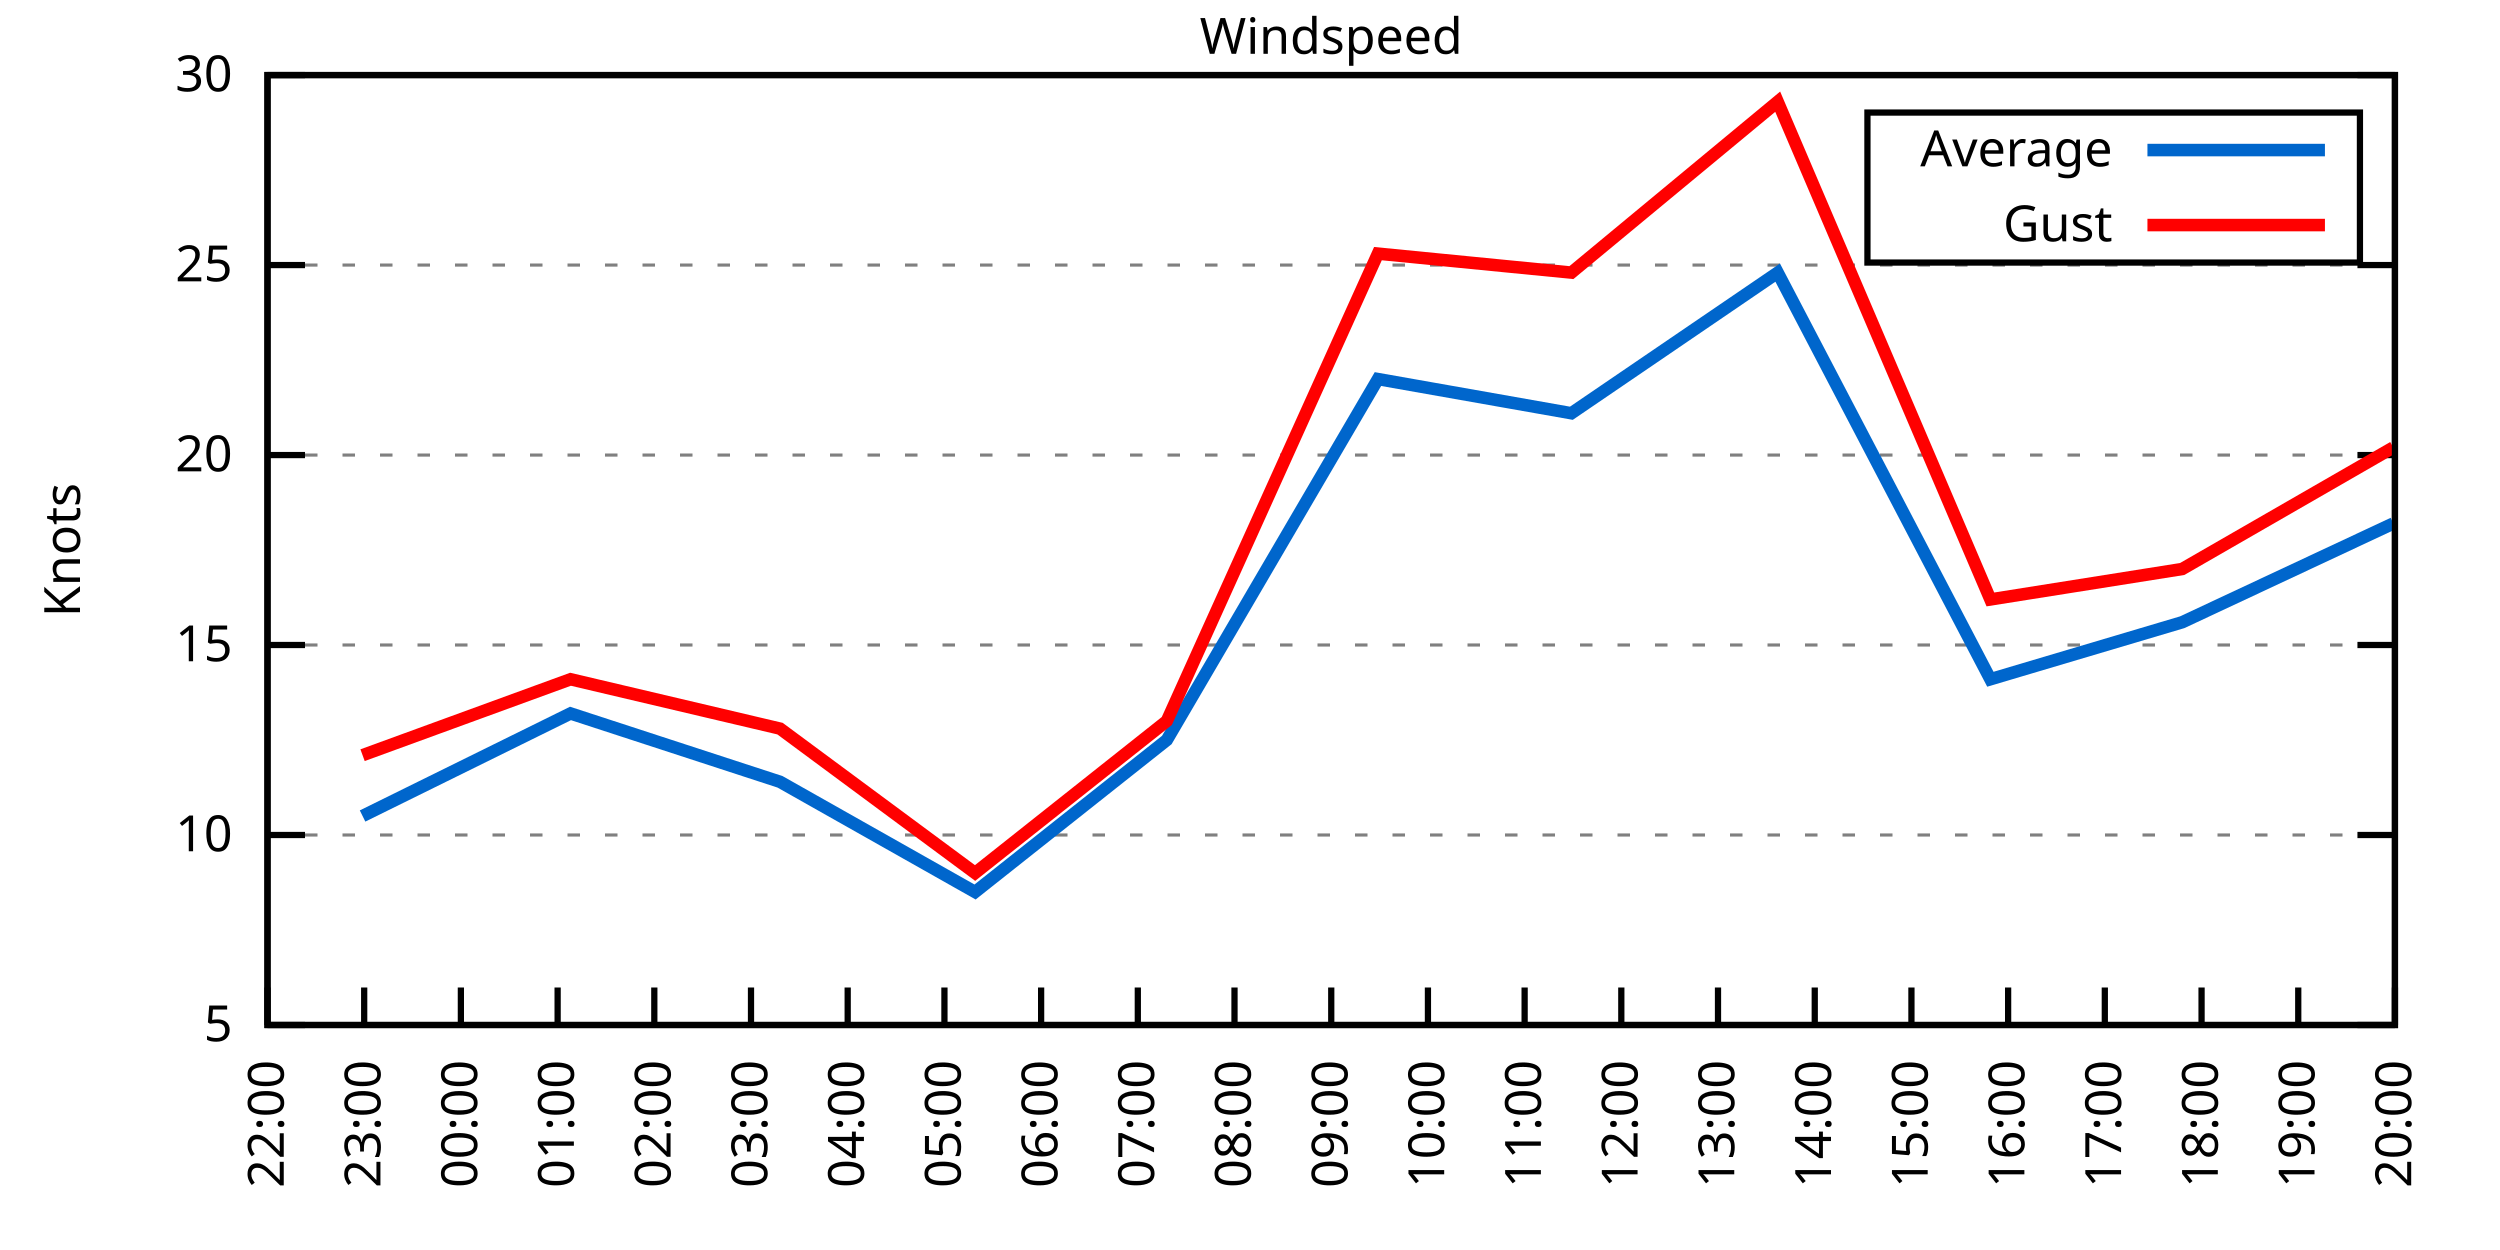
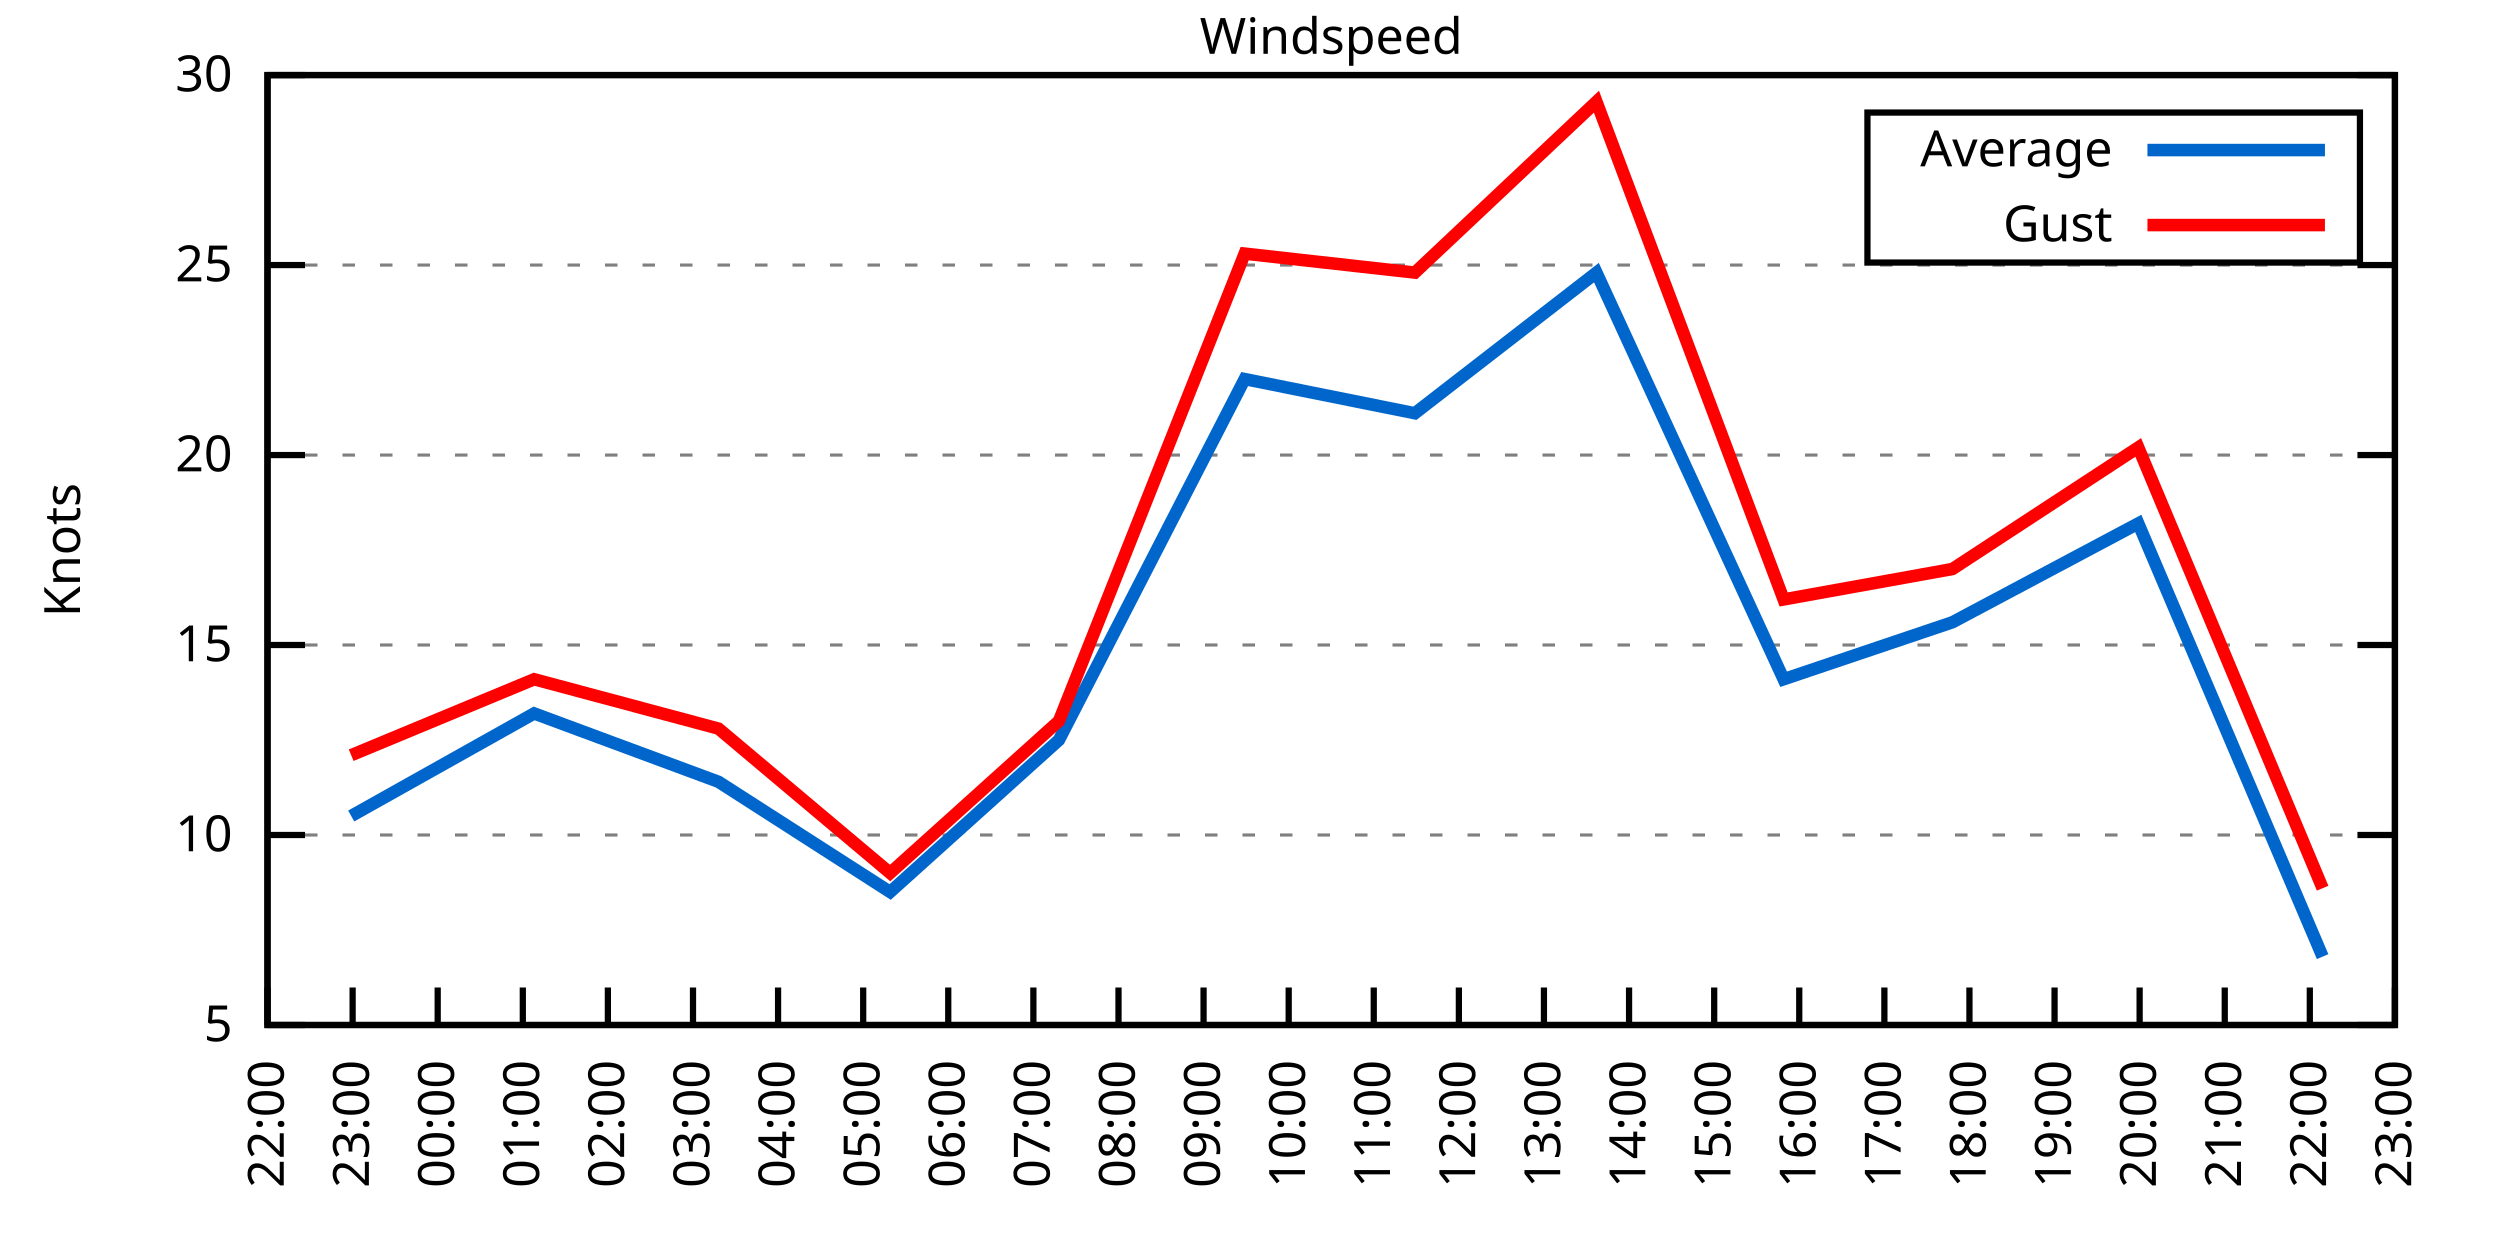
<svg xmlns="http://www.w3.org/2000/svg" xmlns:xlink="http://www.w3.org/1999/xlink" width="400" height="200" viewBox="0 0 400 200">
  <g id="gnuplot_canvas">
    <rect x="0" y="0" width="400" height="200" fill="none" />
    <defs>
      <circle id="gpDot" r="0.5" stroke-width="0.5" stroke="currentColor" />
      <path id="gpPt0" stroke-width="0.333" stroke="currentColor" d="M-1,0 h2 M0,-1 v2" />
      <path id="gpPt1" stroke-width="0.333" stroke="currentColor" d="M-1,-1 L1,1 M1,-1 L-1,1" />
      <path id="gpPt2" stroke-width="0.333" stroke="currentColor" d="M-1,0 L1,0 M0,-1 L0,1 M-1,-1 L1,1 M-1,1 L1,-1" />
      <rect id="gpPt3" stroke-width="0.333" stroke="currentColor" x="-1" y="-1" width="2" height="2" />
      <rect id="gpPt4" stroke-width="0.333" stroke="currentColor" fill="currentColor" x="-1" y="-1" width="2" height="2" />
      <circle id="gpPt5" stroke-width="0.333" stroke="currentColor" cx="0" cy="0" r="1" />
      <use xlink:href="#gpPt5" id="gpPt6" fill="currentColor" stroke="none" />
      <path id="gpPt7" stroke-width="0.333" stroke="currentColor" d="M0,-1.33 L-1.33,0.67 L1.33,0.67 z" />
      <use xlink:href="#gpPt7" id="gpPt8" fill="currentColor" stroke="none" />
      <use xlink:href="#gpPt7" id="gpPt9" stroke="currentColor" transform="rotate(180)" />
      <use xlink:href="#gpPt9" id="gpPt10" fill="currentColor" stroke="none" />
      <use xlink:href="#gpPt3" id="gpPt11" stroke="currentColor" transform="rotate(45)" />
      <use xlink:href="#gpPt11" id="gpPt12" fill="currentColor" stroke="none" />
      <path id="gpPt13" stroke-width="0.333" stroke="currentColor" d="M0,1.330 L1.265,0.411 L0.782,-1.067 L-0.782,-1.076 L-1.265,0.411 z" />
      <use xlink:href="#gpPt13" id="gpPt14" fill="currentColor" stroke="none" />
      <filter id="textbox" filterUnits="objectBoundingBox" x="0" y="0" height="1" width="1">
        <feFlood flood-color="white" flood-opacity="1" result="bgnd" />
        <feComposite in="SourceGraphic" in2="bgnd" operator="atop" />
      </filter>
      <filter id="greybox" filterUnits="objectBoundingBox" x="0" y="0" height="1" width="1">
        <feFlood flood-color="lightgrey" flood-opacity="1" result="grey" />
        <feComposite in="SourceGraphic" in2="grey" operator="atop" />
      </filter>
    </defs>
    <g fill="none" color="white" stroke="currentColor" stroke-width="1.00" stroke-linecap="butt" stroke-linejoin="miter">
</g>
    <g fill="none" color="black" stroke="currentColor" stroke-width="1.00" stroke-linecap="butt" stroke-linejoin="miter">
      <g stroke="none" shape-rendering="crispEdges">
        <polygon fill="rgb(255, 255, 255)" points="42.80,164.00 383.18,164.00 383.18,12.02 42.80,12.02 " />
      </g>
    </g>
    <g fill="none" color="black" stroke="currentColor" stroke-width="1.00" stroke-linecap="butt" stroke-linejoin="miter">
</g>
    <g fill="none" color="black" stroke="black" stroke-width="0.50" stroke-linecap="butt" stroke-linejoin="miter">
</g>
    <g fill="none" color="gray" stroke="currentColor" stroke-width="0.50" stroke-linecap="butt" stroke-linejoin="miter">
      <path stroke="gray" stroke-dasharray="2,4" class="gridline" d="M42.80,164.00 L383.19,164.00  " />
    </g>
    <g fill="none" color="gray" stroke="gray" stroke-width="1.00" stroke-linecap="butt" stroke-linejoin="miter">
</g>
    <g fill="none" color="black" stroke="currentColor" stroke-width="1.00" stroke-linecap="butt" stroke-linejoin="miter">
      <path stroke="black" d="M42.80,164.00 L48.80,164.00 M383.19,164.00 L377.19,164.00  " />
      <g transform="translate(37.20,166.60)" stroke="none" fill="black" font-family="Sans" font-size="8.00" text-anchor="end">
        <text>
          <tspan font-family="Sans"> 5</tspan>
        </text>
      </g>
    </g>
    <g fill="none" color="black" stroke="currentColor" stroke-width="1.00" stroke-linecap="butt" stroke-linejoin="miter">
</g>
    <g fill="none" color="black" stroke="black" stroke-width="0.50" stroke-linecap="butt" stroke-linejoin="miter">
</g>
    <g fill="none" color="gray" stroke="currentColor" stroke-width="0.50" stroke-linecap="butt" stroke-linejoin="miter">
      <path stroke="gray" stroke-dasharray="2,4" class="gridline" d="M42.80,133.60 L383.19,133.60  " />
    </g>
    <g fill="none" color="gray" stroke="gray" stroke-width="1.00" stroke-linecap="butt" stroke-linejoin="miter">
</g>
    <g fill="none" color="black" stroke="currentColor" stroke-width="1.00" stroke-linecap="butt" stroke-linejoin="miter">
      <path stroke="black" d="M42.80,133.60 L48.80,133.60 M383.19,133.60 L377.19,133.60  " />
      <g transform="translate(37.20,136.20)" stroke="none" fill="black" font-family="Sans" font-size="8.00" text-anchor="end">
        <text>
          <tspan font-family="Sans"> 10</tspan>
        </text>
      </g>
    </g>
    <g fill="none" color="black" stroke="currentColor" stroke-width="1.00" stroke-linecap="butt" stroke-linejoin="miter">
</g>
    <g fill="none" color="black" stroke="black" stroke-width="0.50" stroke-linecap="butt" stroke-linejoin="miter">
</g>
    <g fill="none" color="gray" stroke="currentColor" stroke-width="0.50" stroke-linecap="butt" stroke-linejoin="miter">
      <path stroke="gray" stroke-dasharray="2,4" class="gridline" d="M42.80,103.20 L383.19,103.20  " />
    </g>
    <g fill="none" color="gray" stroke="gray" stroke-width="1.00" stroke-linecap="butt" stroke-linejoin="miter">
</g>
    <g fill="none" color="black" stroke="currentColor" stroke-width="1.00" stroke-linecap="butt" stroke-linejoin="miter">
      <path stroke="black" d="M42.80,103.20 L48.80,103.20 M383.19,103.20 L377.19,103.20  " />
      <g transform="translate(37.20,105.80)" stroke="none" fill="black" font-family="Sans" font-size="8.00" text-anchor="end">
        <text>
          <tspan font-family="Sans"> 15</tspan>
        </text>
      </g>
    </g>
    <g fill="none" color="black" stroke="currentColor" stroke-width="1.00" stroke-linecap="butt" stroke-linejoin="miter">
</g>
    <g fill="none" color="black" stroke="black" stroke-width="0.50" stroke-linecap="butt" stroke-linejoin="miter">
</g>
    <g fill="none" color="gray" stroke="currentColor" stroke-width="0.50" stroke-linecap="butt" stroke-linejoin="miter">
      <path stroke="gray" stroke-dasharray="2,4" class="gridline" d="M42.80,72.81 L383.19,72.81  " />
    </g>
    <g fill="none" color="gray" stroke="gray" stroke-width="1.00" stroke-linecap="butt" stroke-linejoin="miter">
</g>
    <g fill="none" color="black" stroke="currentColor" stroke-width="1.00" stroke-linecap="butt" stroke-linejoin="miter">
      <path stroke="black" d="M42.80,72.81 L48.80,72.81 M383.19,72.81 L377.19,72.81  " />
      <g transform="translate(37.20,75.41)" stroke="none" fill="black" font-family="Sans" font-size="8.00" text-anchor="end">
        <text>
          <tspan font-family="Sans"> 20</tspan>
        </text>
      </g>
    </g>
    <g fill="none" color="black" stroke="currentColor" stroke-width="1.00" stroke-linecap="butt" stroke-linejoin="miter">
</g>
    <g fill="none" color="black" stroke="black" stroke-width="0.50" stroke-linecap="butt" stroke-linejoin="miter">
</g>
    <g fill="none" color="gray" stroke="currentColor" stroke-width="0.50" stroke-linecap="butt" stroke-linejoin="miter">
      <path stroke="gray" stroke-dasharray="2,4" class="gridline" d="M42.80,42.41 L383.19,42.41  " />
    </g>
    <g fill="none" color="gray" stroke="gray" stroke-width="1.00" stroke-linecap="butt" stroke-linejoin="miter">
</g>
    <g fill="none" color="black" stroke="currentColor" stroke-width="1.00" stroke-linecap="butt" stroke-linejoin="miter">
      <path stroke="black" d="M42.80,42.41 L48.80,42.41 M383.19,42.41 L377.19,42.41  " />
      <g transform="translate(37.20,45.01)" stroke="none" fill="black" font-family="Sans" font-size="8.00" text-anchor="end">
        <text>
          <tspan font-family="Sans"> 25</tspan>
        </text>
      </g>
    </g>
    <g fill="none" color="black" stroke="currentColor" stroke-width="1.00" stroke-linecap="butt" stroke-linejoin="miter">
</g>
    <g fill="none" color="black" stroke="black" stroke-width="0.50" stroke-linecap="butt" stroke-linejoin="miter">
</g>
    <g fill="none" color="gray" stroke="currentColor" stroke-width="0.50" stroke-linecap="butt" stroke-linejoin="miter">
      <path stroke="gray" stroke-dasharray="2,4" class="gridline" d="M42.80,12.01 L383.19,12.01  " />
    </g>
    <g fill="none" color="gray" stroke="gray" stroke-width="1.00" stroke-linecap="butt" stroke-linejoin="miter">
</g>
    <g fill="none" color="black" stroke="currentColor" stroke-width="1.00" stroke-linecap="butt" stroke-linejoin="miter">
      <path stroke="black" d="M42.80,12.01 L48.80,12.01 M383.19,12.01 L377.19,12.01  " />
      <g transform="translate(37.20,14.61)" stroke="none" fill="black" font-family="Sans" font-size="8.00" text-anchor="end">
        <text>
          <tspan font-family="Sans"> 30</tspan>
        </text>
      </g>
    </g>
    <g fill="none" color="black" stroke="currentColor" stroke-width="1.00" stroke-linecap="butt" stroke-linejoin="miter">
      <path stroke="black" d="M42.80,164.00 L42.80,158.00  " />
      <g transform="translate(45.40,169.60) rotate(270.00)" stroke="none" fill="black" font-family="Sans" font-size="8.00" text-anchor="end">
        <text>
          <tspan font-family="Sans">22:00</tspan>
        </text>
      </g>
    </g>
    <g fill="none" color="black" stroke="currentColor" stroke-width="1.00" stroke-linecap="butt" stroke-linejoin="miter">
-       <path stroke="black" d="M58.27,164.00 L58.27,158.00  " />
-       <g transform="translate(60.87,169.60) rotate(270.00)" stroke="none" fill="black" font-family="Sans" font-size="8.00" text-anchor="end">
+       <path stroke="black" d="M56.42,164.00 L56.42,158.00  " />
+       <g transform="translate(59.02,169.60) rotate(270.00)" stroke="none" fill="black" font-family="Sans" font-size="8.00" text-anchor="end">
        <text>
          <tspan font-family="Sans">23:00</tspan>
        </text>
      </g>
    </g>
    <g fill="none" color="black" stroke="currentColor" stroke-width="1.00" stroke-linecap="butt" stroke-linejoin="miter">
-       <path stroke="black" d="M73.74,164.00 L73.74,158.00  " />
-       <g transform="translate(76.34,169.60) rotate(270.00)" stroke="none" fill="black" font-family="Sans" font-size="8.00" text-anchor="end">
+       <path stroke="black" d="M70.03,164.00 L70.03,158.00  " />
+       <g transform="translate(72.63,169.60) rotate(270.00)" stroke="none" fill="black" font-family="Sans" font-size="8.00" text-anchor="end">
        <text>
          <tspan font-family="Sans">00:00</tspan>
        </text>
      </g>
    </g>
    <g fill="none" color="black" stroke="currentColor" stroke-width="1.00" stroke-linecap="butt" stroke-linejoin="miter">
-       <path stroke="black" d="M89.22,164.00 L89.22,158.00  " />
-       <g transform="translate(91.82,169.60) rotate(270.00)" stroke="none" fill="black" font-family="Sans" font-size="8.00" text-anchor="end">
+       <path stroke="black" d="M83.65,164.00 L83.65,158.00  " />
+       <g transform="translate(86.25,169.60) rotate(270.00)" stroke="none" fill="black" font-family="Sans" font-size="8.00" text-anchor="end">
        <text>
          <tspan font-family="Sans">01:00</tspan>
        </text>
      </g>
    </g>
    <g fill="none" color="black" stroke="currentColor" stroke-width="1.00" stroke-linecap="butt" stroke-linejoin="miter">
-       <path stroke="black" d="M104.69,164.00 L104.69,158.00  " />
-       <g transform="translate(107.29,169.60) rotate(270.00)" stroke="none" fill="black" font-family="Sans" font-size="8.00" text-anchor="end">
+       <path stroke="black" d="M97.26,164.00 L97.26,158.00  " />
+       <g transform="translate(99.86,169.60) rotate(270.00)" stroke="none" fill="black" font-family="Sans" font-size="8.00" text-anchor="end">
        <text>
          <tspan font-family="Sans">02:00</tspan>
        </text>
      </g>
    </g>
    <g fill="none" color="black" stroke="currentColor" stroke-width="1.00" stroke-linecap="butt" stroke-linejoin="miter">
-       <path stroke="black" d="M120.16,164.00 L120.16,158.00  " />
-       <g transform="translate(122.76,169.60) rotate(270.00)" stroke="none" fill="black" font-family="Sans" font-size="8.00" text-anchor="end">
+       <path stroke="black" d="M110.88,164.00 L110.88,158.00  " />
+       <g transform="translate(113.48,169.60) rotate(270.00)" stroke="none" fill="black" font-family="Sans" font-size="8.00" text-anchor="end">
        <text>
          <tspan font-family="Sans">03:00</tspan>
        </text>
      </g>
    </g>
    <g fill="none" color="black" stroke="currentColor" stroke-width="1.00" stroke-linecap="butt" stroke-linejoin="miter">
-       <path stroke="black" d="M135.63,164.00 L135.63,158.00  " />
-       <g transform="translate(138.23,169.60) rotate(270.00)" stroke="none" fill="black" font-family="Sans" font-size="8.00" text-anchor="end">
+       <path stroke="black" d="M124.49,164.00 L124.49,158.00  " />
+       <g transform="translate(127.09,169.60) rotate(270.00)" stroke="none" fill="black" font-family="Sans" font-size="8.00" text-anchor="end">
        <text>
          <tspan font-family="Sans">04:00</tspan>
        </text>
      </g>
    </g>
    <g fill="none" color="black" stroke="currentColor" stroke-width="1.00" stroke-linecap="butt" stroke-linejoin="miter">
-       <path stroke="black" d="M151.11,164.00 L151.11,158.00  " />
-       <g transform="translate(153.71,169.60) rotate(270.00)" stroke="none" fill="black" font-family="Sans" font-size="8.00" text-anchor="end">
+       <path stroke="black" d="M138.11,164.00 L138.11,158.00  " />
+       <g transform="translate(140.71,169.60) rotate(270.00)" stroke="none" fill="black" font-family="Sans" font-size="8.00" text-anchor="end">
        <text>
          <tspan font-family="Sans">05:00</tspan>
        </text>
      </g>
    </g>
    <g fill="none" color="black" stroke="currentColor" stroke-width="1.00" stroke-linecap="butt" stroke-linejoin="miter">
-       <path stroke="black" d="M166.58,164.00 L166.58,158.00  " />
-       <g transform="translate(169.18,169.60) rotate(270.00)" stroke="none" fill="black" font-family="Sans" font-size="8.00" text-anchor="end">
+       <path stroke="black" d="M151.72,164.00 L151.72,158.00  " />
+       <g transform="translate(154.32,169.60) rotate(270.00)" stroke="none" fill="black" font-family="Sans" font-size="8.00" text-anchor="end">
        <text>
          <tspan font-family="Sans">06:00</tspan>
        </text>
      </g>
    </g>
    <g fill="none" color="black" stroke="currentColor" stroke-width="1.00" stroke-linecap="butt" stroke-linejoin="miter">
-       <path stroke="black" d="M182.05,164.00 L182.05,158.00  " />
-       <g transform="translate(184.65,169.60) rotate(270.00)" stroke="none" fill="black" font-family="Sans" font-size="8.00" text-anchor="end">
+       <path stroke="black" d="M165.34,164.00 L165.34,158.00  " />
+       <g transform="translate(167.94,169.60) rotate(270.00)" stroke="none" fill="black" font-family="Sans" font-size="8.00" text-anchor="end">
        <text>
          <tspan font-family="Sans">07:00</tspan>
        </text>
      </g>
    </g>
    <g fill="none" color="black" stroke="currentColor" stroke-width="1.00" stroke-linecap="butt" stroke-linejoin="miter">
-       <path stroke="black" d="M197.52,164.00 L197.52,158.00  " />
-       <g transform="translate(200.12,169.60) rotate(270.00)" stroke="none" fill="black" font-family="Sans" font-size="8.00" text-anchor="end">
+       <path stroke="black" d="M178.96,164.00 L178.96,158.00  " />
+       <g transform="translate(181.56,169.60) rotate(270.00)" stroke="none" fill="black" font-family="Sans" font-size="8.00" text-anchor="end">
        <text>
          <tspan font-family="Sans">08:00</tspan>
        </text>
      </g>
    </g>
    <g fill="none" color="black" stroke="currentColor" stroke-width="1.00" stroke-linecap="butt" stroke-linejoin="miter">
-       <path stroke="black" d="M213.00,164.00 L213.00,158.00  " />
-       <g transform="translate(215.60,169.60) rotate(270.00)" stroke="none" fill="black" font-family="Sans" font-size="8.00" text-anchor="end">
+       <path stroke="black" d="M192.57,164.00 L192.57,158.00  " />
+       <g transform="translate(195.17,169.60) rotate(270.00)" stroke="none" fill="black" font-family="Sans" font-size="8.00" text-anchor="end">
        <text>
          <tspan font-family="Sans">09:00</tspan>
        </text>
      </g>
    </g>
    <g fill="none" color="black" stroke="currentColor" stroke-width="1.00" stroke-linecap="butt" stroke-linejoin="miter">
-       <path stroke="black" d="M228.47,164.00 L228.47,158.00  " />
-       <g transform="translate(231.07,169.60) rotate(270.00)" stroke="none" fill="black" font-family="Sans" font-size="8.00" text-anchor="end">
+       <path stroke="black" d="M206.19,164.00 L206.19,158.00  " />
+       <g transform="translate(208.79,169.60) rotate(270.00)" stroke="none" fill="black" font-family="Sans" font-size="8.00" text-anchor="end">
        <text>
          <tspan font-family="Sans">10:00</tspan>
        </text>
      </g>
    </g>
    <g fill="none" color="black" stroke="currentColor" stroke-width="1.00" stroke-linecap="butt" stroke-linejoin="miter">
-       <path stroke="black" d="M243.94,164.00 L243.94,158.00  " />
-       <g transform="translate(246.54,169.60) rotate(270.00)" stroke="none" fill="black" font-family="Sans" font-size="8.00" text-anchor="end">
+       <path stroke="black" d="M219.80,164.00 L219.80,158.00  " />
+       <g transform="translate(222.40,169.60) rotate(270.00)" stroke="none" fill="black" font-family="Sans" font-size="8.00" text-anchor="end">
        <text>
          <tspan font-family="Sans">11:00</tspan>
        </text>
      </g>
    </g>
    <g fill="none" color="black" stroke="currentColor" stroke-width="1.00" stroke-linecap="butt" stroke-linejoin="miter">
-       <path stroke="black" d="M259.41,164.00 L259.41,158.00  " />
-       <g transform="translate(262.01,169.60) rotate(270.00)" stroke="none" fill="black" font-family="Sans" font-size="8.00" text-anchor="end">
+       <path stroke="black" d="M233.42,164.00 L233.42,158.00  " />
+       <g transform="translate(236.02,169.60) rotate(270.00)" stroke="none" fill="black" font-family="Sans" font-size="8.00" text-anchor="end">
        <text>
          <tspan font-family="Sans">12:00</tspan>
        </text>
      </g>
    </g>
    <g fill="none" color="black" stroke="currentColor" stroke-width="1.00" stroke-linecap="butt" stroke-linejoin="miter">
-       <path stroke="black" d="M274.88,164.00 L274.88,158.00  " />
-       <g transform="translate(277.48,169.60) rotate(270.00)" stroke="none" fill="black" font-family="Sans" font-size="8.00" text-anchor="end">
+       <path stroke="black" d="M247.03,164.00 L247.03,158.00  " />
+       <g transform="translate(249.63,169.60) rotate(270.00)" stroke="none" fill="black" font-family="Sans" font-size="8.00" text-anchor="end">
        <text>
          <tspan font-family="Sans">13:00</tspan>
        </text>
      </g>
    </g>
    <g fill="none" color="black" stroke="currentColor" stroke-width="1.00" stroke-linecap="butt" stroke-linejoin="miter">
-       <path stroke="black" d="M290.36,164.00 L290.36,158.00  " />
-       <g transform="translate(292.96,169.60) rotate(270.00)" stroke="none" fill="black" font-family="Sans" font-size="8.00" text-anchor="end">
+       <path stroke="black" d="M260.65,164.00 L260.65,158.00  " />
+       <g transform="translate(263.25,169.60) rotate(270.00)" stroke="none" fill="black" font-family="Sans" font-size="8.00" text-anchor="end">
        <text>
          <tspan font-family="Sans">14:00</tspan>
        </text>
      </g>
    </g>
    <g fill="none" color="black" stroke="currentColor" stroke-width="1.00" stroke-linecap="butt" stroke-linejoin="miter">
-       <path stroke="black" d="M305.83,164.00 L305.83,158.00  " />
-       <g transform="translate(308.43,169.60) rotate(270.00)" stroke="none" fill="black" font-family="Sans" font-size="8.00" text-anchor="end">
+       <path stroke="black" d="M274.27,164.00 L274.27,158.00  " />
+       <g transform="translate(276.87,169.60) rotate(270.00)" stroke="none" fill="black" font-family="Sans" font-size="8.00" text-anchor="end">
        <text>
          <tspan font-family="Sans">15:00</tspan>
        </text>
      </g>
    </g>
    <g fill="none" color="black" stroke="currentColor" stroke-width="1.00" stroke-linecap="butt" stroke-linejoin="miter">
-       <path stroke="black" d="M321.30,164.00 L321.30,158.00  " />
-       <g transform="translate(323.90,169.60) rotate(270.00)" stroke="none" fill="black" font-family="Sans" font-size="8.00" text-anchor="end">
+       <path stroke="black" d="M287.88,164.00 L287.88,158.00  " />
+       <g transform="translate(290.48,169.60) rotate(270.00)" stroke="none" fill="black" font-family="Sans" font-size="8.00" text-anchor="end">
        <text>
          <tspan font-family="Sans">16:00</tspan>
        </text>
      </g>
    </g>
    <g fill="none" color="black" stroke="currentColor" stroke-width="1.00" stroke-linecap="butt" stroke-linejoin="miter">
-       <path stroke="black" d="M336.77,164.00 L336.77,158.00  " />
-       <g transform="translate(339.37,169.60) rotate(270.00)" stroke="none" fill="black" font-family="Sans" font-size="8.00" text-anchor="end">
+       <path stroke="black" d="M301.50,164.00 L301.50,158.00  " />
+       <g transform="translate(304.10,169.60) rotate(270.00)" stroke="none" fill="black" font-family="Sans" font-size="8.00" text-anchor="end">
        <text>
          <tspan font-family="Sans">17:00</tspan>
        </text>
      </g>
    </g>
    <g fill="none" color="black" stroke="currentColor" stroke-width="1.00" stroke-linecap="butt" stroke-linejoin="miter">
-       <path stroke="black" d="M352.25,164.00 L352.25,158.00  " />
-       <g transform="translate(354.85,169.60) rotate(270.00)" stroke="none" fill="black" font-family="Sans" font-size="8.00" text-anchor="end">
+       <path stroke="black" d="M315.11,164.00 L315.11,158.00  " />
+       <g transform="translate(317.71,169.60) rotate(270.00)" stroke="none" fill="black" font-family="Sans" font-size="8.00" text-anchor="end">
        <text>
          <tspan font-family="Sans">18:00</tspan>
        </text>
      </g>
    </g>
    <g fill="none" color="black" stroke="currentColor" stroke-width="1.00" stroke-linecap="butt" stroke-linejoin="miter">
-       <path stroke="black" d="M367.72,164.00 L367.72,158.00  " />
-       <g transform="translate(370.32,169.60) rotate(270.00)" stroke="none" fill="black" font-family="Sans" font-size="8.00" text-anchor="end">
+       <path stroke="black" d="M328.73,164.00 L328.73,158.00  " />
+       <g transform="translate(331.33,169.60) rotate(270.00)" stroke="none" fill="black" font-family="Sans" font-size="8.00" text-anchor="end">
        <text>
          <tspan font-family="Sans">19:00</tspan>
+         </text>
+       </g>
+     </g>
+     <g fill="none" color="black" stroke="currentColor" stroke-width="1.00" stroke-linecap="butt" stroke-linejoin="miter">
+       <path stroke="black" d="M342.34,164.00 L342.34,158.00  " />
+       <g transform="translate(344.94,169.60) rotate(270.00)" stroke="none" fill="black" font-family="Sans" font-size="8.00" text-anchor="end">
+         <text>
+           <tspan font-family="Sans">20:00</tspan>
+         </text>
+       </g>
+     </g>
+     <g fill="none" color="black" stroke="currentColor" stroke-width="1.00" stroke-linecap="butt" stroke-linejoin="miter">
+       <path stroke="black" d="M355.96,164.00 L355.96,158.00  " />
+       <g transform="translate(358.56,169.60) rotate(270.00)" stroke="none" fill="black" font-family="Sans" font-size="8.00" text-anchor="end">
+         <text>
+           <tspan font-family="Sans">21:00</tspan>
+         </text>
+       </g>
+     </g>
+     <g fill="none" color="black" stroke="currentColor" stroke-width="1.00" stroke-linecap="butt" stroke-linejoin="miter">
+       <path stroke="black" d="M369.57,164.00 L369.57,158.00  " />
+       <g transform="translate(372.17,169.60) rotate(270.00)" stroke="none" fill="black" font-family="Sans" font-size="8.00" text-anchor="end">
+         <text>
+           <tspan font-family="Sans">22:00</tspan>
        </text>
      </g>
    </g>
    <g fill="none" color="black" stroke="currentColor" stroke-width="1.00" stroke-linecap="butt" stroke-linejoin="miter">
      <path stroke="black" d="M383.19,164.00 L383.19,158.00  " />
      <g transform="translate(385.79,169.60) rotate(270.00)" stroke="none" fill="black" font-family="Sans" font-size="8.00" text-anchor="end">
        <text>
-           <tspan font-family="Sans">20:00</tspan>
+           <tspan font-family="Sans">23:00</tspan>
        </text>
      </g>
    </g>
    <g fill="none" color="black" stroke="currentColor" stroke-width="1.00" stroke-linecap="butt" stroke-linejoin="miter">
</g>
    <g fill="none" color="black" stroke="currentColor" stroke-width="1.00" stroke-linecap="butt" stroke-linejoin="miter">
      <path stroke="black" d="M42.80,12.01 L42.80,164.00 L383.19,164.00 L383.19,12.01 L42.80,12.01 Z  " />
    </g>
    <g fill="none" color="black" stroke="currentColor" stroke-width="1.00" stroke-linecap="butt" stroke-linejoin="miter">
</g>
    <g fill="none" color="black" stroke="currentColor" stroke-width="1.00" stroke-linecap="butt" stroke-linejoin="miter">
      <path stroke="black" d="M298.79,42.01 L298.79,18.01 L377.59,18.01 L377.59,42.01 L298.79,42.01 Z  " />
    </g>
    <g id="Windspeed_plot_1">
      <g fill="none" color="white" stroke="black" stroke-width="2.00" stroke-linecap="butt" stroke-linejoin="miter">
</g>
      <g fill="none" color="black" stroke="currentColor" stroke-width="2.00" stroke-linecap="butt" stroke-linejoin="miter">
        <g transform="translate(337.99,26.61)" stroke="none" fill="black" font-family="Sans" font-size="8.00" text-anchor="end">
          <text>
            <tspan font-family="Sans">Average</tspan>
          </text>
        </g>
      </g>
      <g fill="none" color="black" stroke="currentColor" stroke-width="2.00" stroke-linecap="butt" stroke-linejoin="miter">
-         <path stroke="rgb(  0, 102, 204)" d="M343.59,24.01 L371.99,24.01 M58.01,130.56 L91.28,114.15 L124.80,125.09 L156.01,142.72 L186.69,118.40 L220.47,60.65   L251.42,66.12 L284.43,43.62 L318.46,108.68 L349.15,99.56 L382.93,83.75  " />
+         <path stroke="rgb(  0, 102, 204)" d="M343.59,24.01 L371.99,24.01 M56.19,130.56 L85.46,114.15 L114.96,125.09 L142.42,142.72 L169.43,118.40 L199.15,60.65   L226.38,66.12 L255.43,43.62 L285.38,108.68 L312.39,99.56 L342.12,83.75 L371.62,153.06  " />
      </g>
    </g>
    <g id="Windspeed_plot_2">
      <g fill="none" color="black" stroke="currentColor" stroke-width="2.00" stroke-linecap="butt" stroke-linejoin="miter">
        <g transform="translate(337.99,38.61)" stroke="none" fill="black" font-family="Sans" font-size="8.00" text-anchor="end">
          <text>
            <tspan font-family="Sans">Gust</tspan>
          </text>
        </g>
      </g>
      <g fill="none" color="black" stroke="currentColor" stroke-width="2.00" stroke-linecap="butt" stroke-linejoin="miter">
-         <path stroke="rgb(255,   0,   0)" d="M343.59,36.01 L371.99,36.01 M58.01,120.83 L91.28,108.68 L124.80,116.58 L156.01,139.68 L186.69,115.36 L220.47,40.58   L251.42,43.62 L284.43,16.27 L318.46,95.91 L349.15,91.04 L382.93,71.59  " />
+         <path stroke="rgb(255,   0,   0)" d="M343.59,36.01 L371.99,36.01 M56.19,120.83 L85.46,108.68 L114.96,116.58 L142.42,139.68 L169.43,115.36 L199.15,40.58   L226.38,43.62 L255.43,16.27 L285.38,95.91 L312.39,91.04 L342.12,71.59 L371.62,142.11  " />
      </g>
    </g>
    <g fill="none" color="black" stroke="currentColor" stroke-width="2.00" stroke-linecap="butt" stroke-linejoin="miter">
</g>
    <g fill="none" color="black" stroke="black" stroke-width="1.00" stroke-linecap="butt" stroke-linejoin="miter">
</g>
    <g fill="none" color="black" stroke="currentColor" stroke-width="1.00" stroke-linecap="butt" stroke-linejoin="miter">
      <path stroke="black" d="M42.80,12.01 L42.80,164.00 L383.19,164.00 L383.19,12.01 L42.80,12.01 Z  " />
      <g transform="translate(12.80,88.01) rotate(270.00)" stroke="none" fill="black" font-family="Sans" font-size="8.00" text-anchor="middle">
        <text>
          <tspan font-family="Sans">Knots</tspan>
        </text>
      </g>
    </g>
    <g fill="none" color="black" stroke="currentColor" stroke-width="1.00" stroke-linecap="butt" stroke-linejoin="miter">
</g>
    <g fill="none" color="black" stroke="currentColor" stroke-width="1.00" stroke-linecap="butt" stroke-linejoin="miter">
      <g transform="translate(212.99,8.61)" stroke="none" fill="black" font-family="Sans" font-size="8.00" text-anchor="middle">
        <text>
          <tspan font-family="Sans">Windspeed</tspan>
        </text>
      </g>
    </g>
    <g fill="none" color="black" stroke="currentColor" stroke-width="1.00" stroke-linecap="butt" stroke-linejoin="miter">
</g>
  </g>
</svg>
